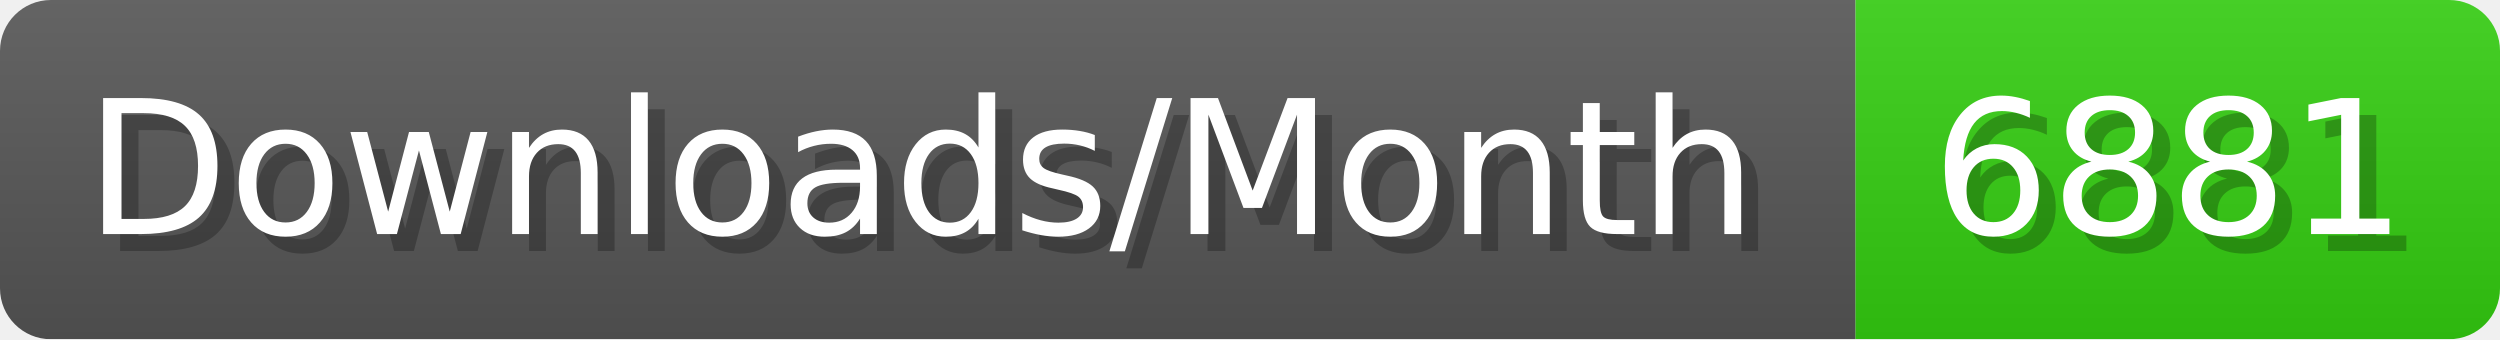
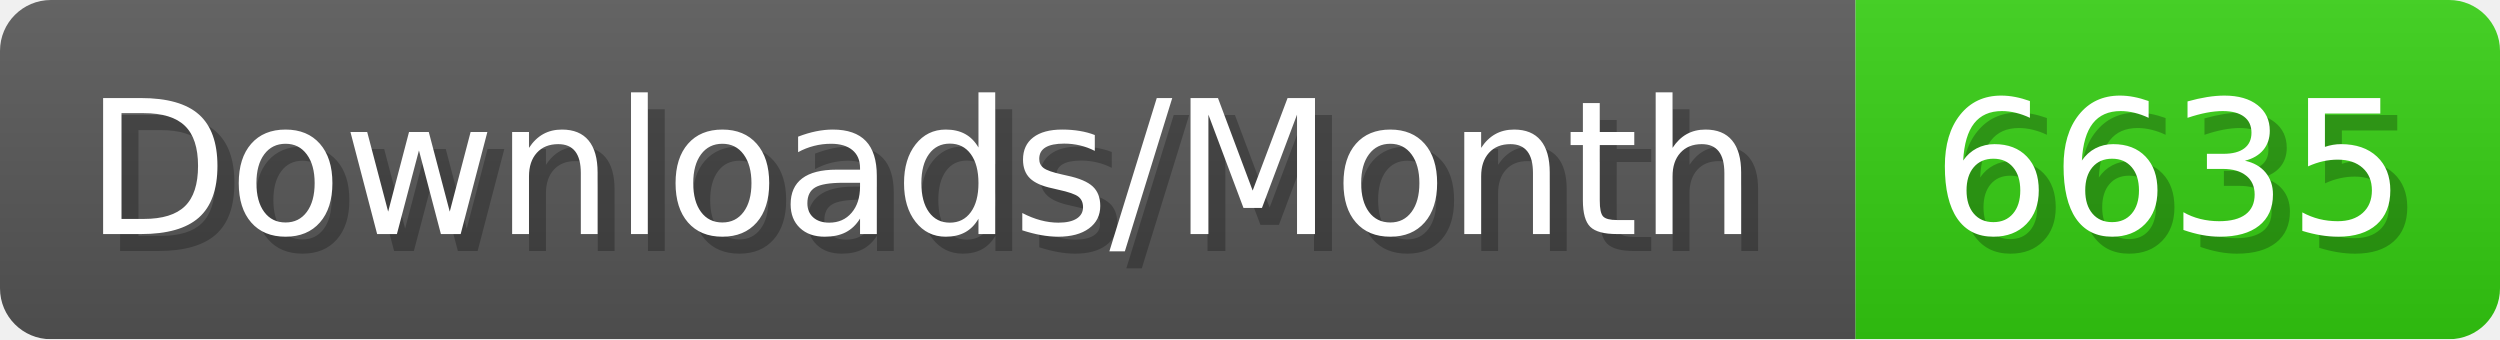
- <svg xmlns="http://www.w3.org/2000/svg" width="147.4" height="20" viewBox="0 0 1474 200" role="img" aria-label="Downloads/Month: 6881">
+ <svg xmlns="http://www.w3.org/2000/svg" width="147.4" height="20" viewBox="0 0 1474 200" role="img" aria-label="Downloads/Month: 6635">
  <linearGradient id="YlXUI" x2="0" y2="100%">
    <stop offset="0" stop-opacity=".1" stop-color="#EEE" />
    <stop offset="1" stop-opacity=".1" />
  </linearGradient>
  <mask id="JHhop">
    <rect width="1474" height="200" rx="30" fill="#FFF" />
  </mask>
  <g mask="url(#JHhop)">
    <rect width="1094" height="200" fill="#555" />
    <rect width="380" height="200" fill="#3C1" x="1094" />
    <rect width="1474" height="200" fill="url(#YlXUI)" />
  </g>
  <g aria-hidden="true" fill="#fff" text-anchor="start" font-family="Verdana,DejaVu Sans,sans-serif" font-size="110">
    <text x="60" y="148" textLength="994" fill="#000" opacity="0.25">Downloads/Month</text>
    <text x="50" y="138" textLength="994">Downloads/Month</text>
-     <text x="1149" y="148" textLength="280" fill="#000" opacity="0.25">6881</text>
-     <text x="1139" y="138" textLength="280">6881</text>
+     <text x="1149" y="148" textLength="280" fill="#000" opacity="0.25">6635</text>
+     <text x="1139" y="138" textLength="280">6635</text>
  </g>
</svg>
